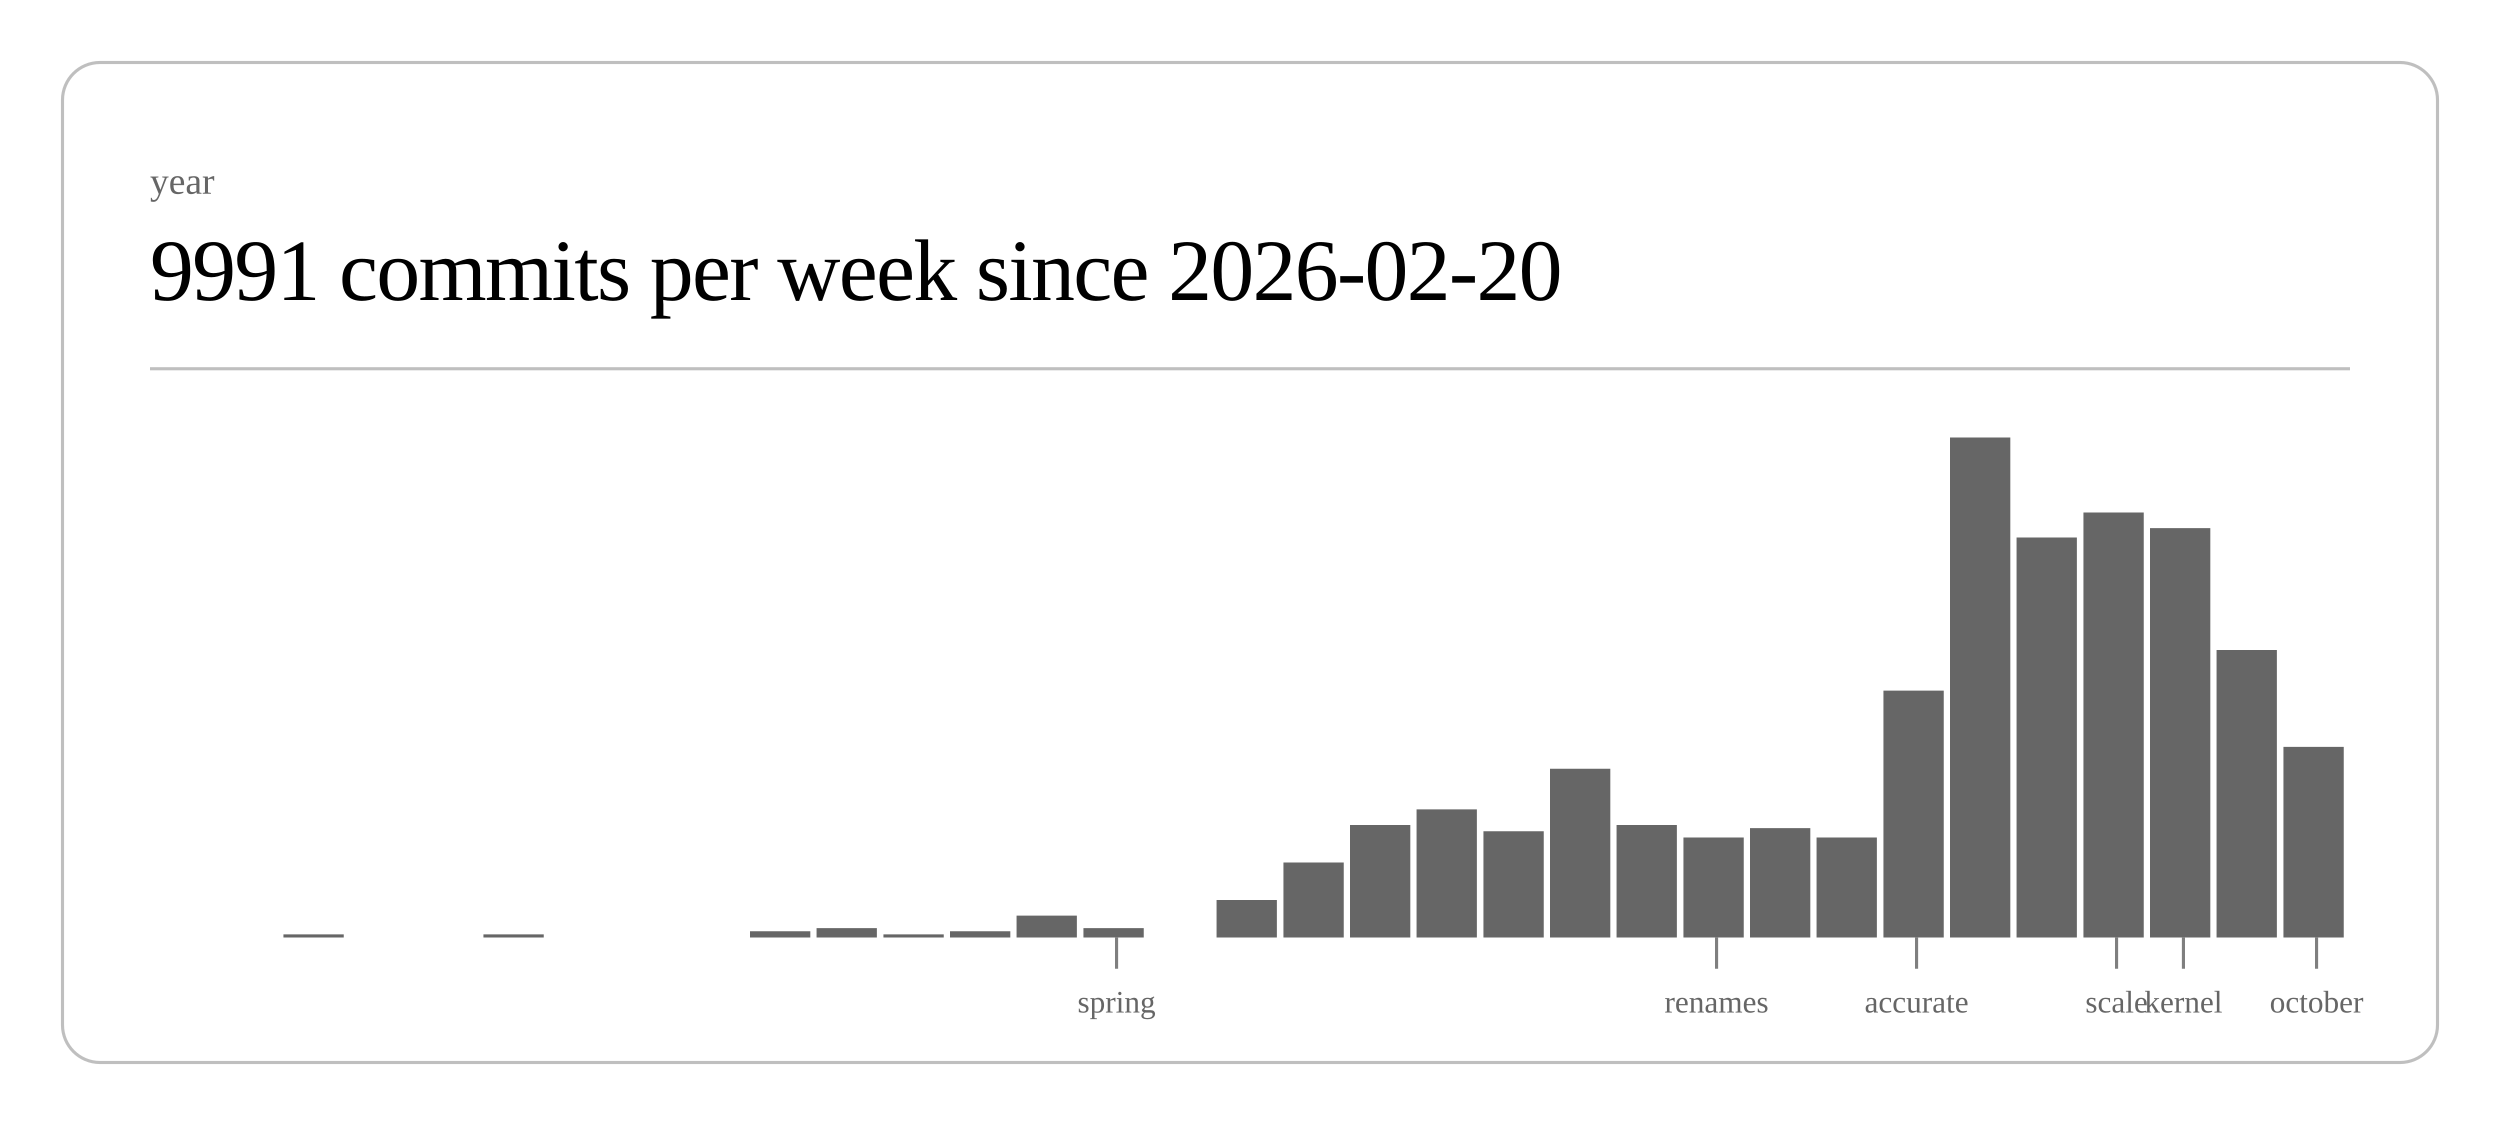
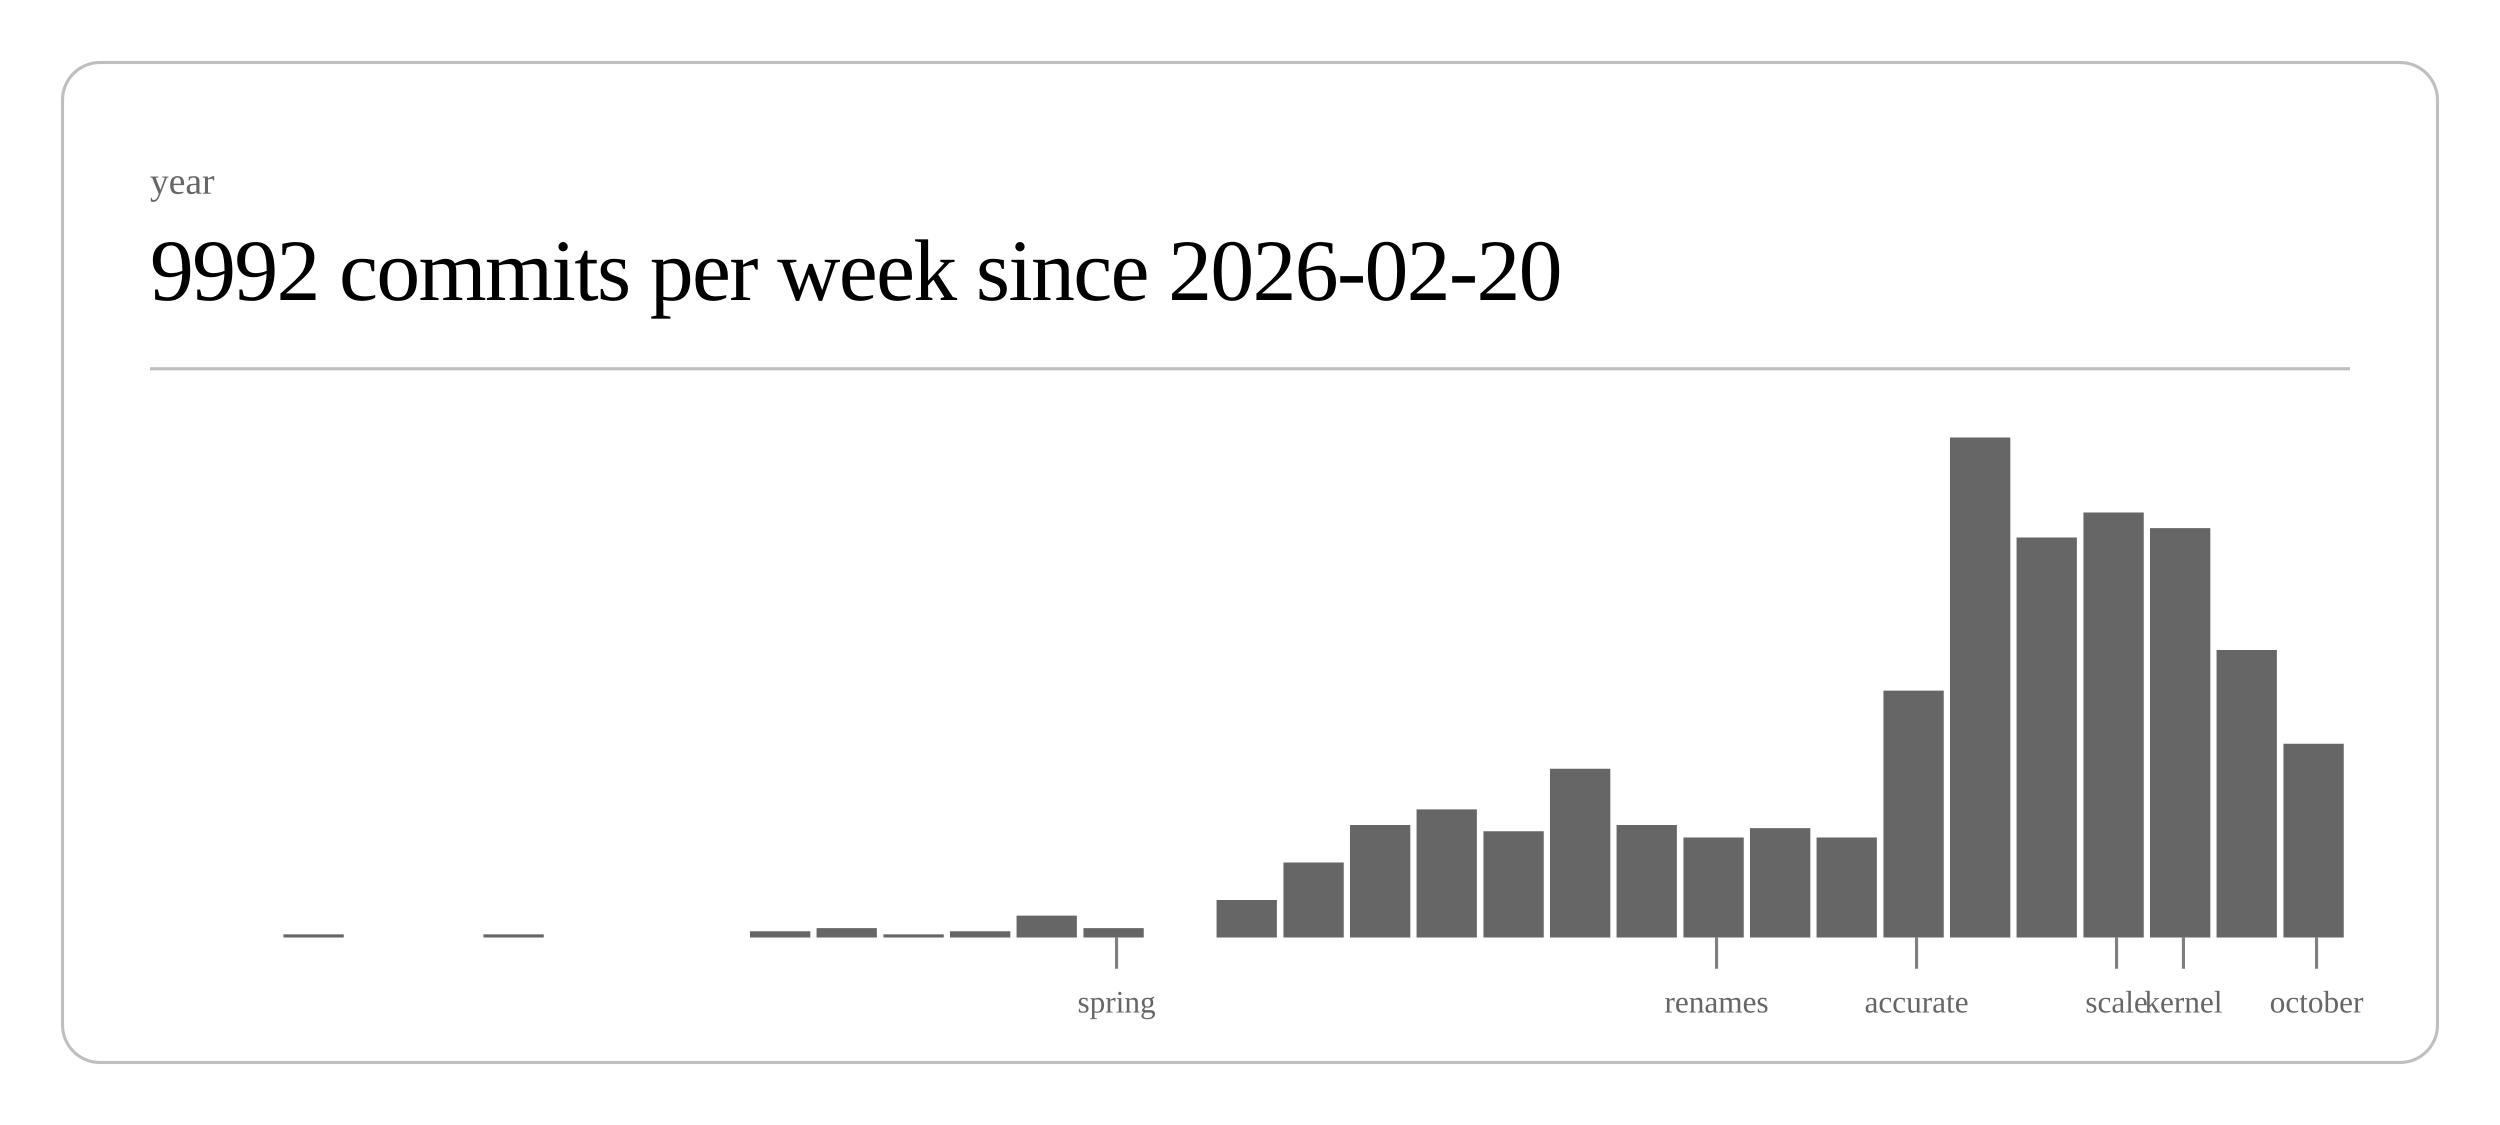
<svg xmlns="http://www.w3.org/2000/svg" class="post-header-svg" viewBox="0 0 800 360" width="800" height="360">
  <rect x="20" y="20" width="760" height="320" rx="12" ry="12" fill="none" stroke="currentColor" stroke-width="1" opacity="0.25" />
  <text fill="currentColor" x="48" y="62" font-size="12" opacity="0.6">year</text>
-   <text fill="currentColor" x="48" y="96" font-size="28" font-weight="300" letter-spacing="-0.5">9991 commits per week since 2026-02-20</text>
+   <text fill="currentColor" x="48" y="96" font-size="28" font-weight="300" letter-spacing="-0.5">9992 commits per week since 2026-02-20</text>
  <line stroke="currentColor" x1="48" y1="118" x2="752" y2="118" stroke-width="1" opacity="0.25" />
  <rect x="90.7" y="299" width="19.3" height="1" fill="currentColor" opacity="0.6" />
  <rect x="154.7" y="299" width="19.3" height="1" fill="currentColor" opacity="0.6" />
  <rect x="240.0" y="298" width="19.3" height="2" fill="currentColor" opacity="0.6" />
  <rect x="261.3" y="297" width="19.3" height="3" fill="currentColor" opacity="0.6" />
  <rect x="282.7" y="299" width="19.3" height="1" fill="currentColor" opacity="0.6" />
  <rect x="304.0" y="298" width="19.3" height="2" fill="currentColor" opacity="0.6" />
  <rect x="325.3" y="293" width="19.3" height="7" fill="currentColor" opacity="0.6" />
  <rect x="346.7" y="297" width="19.3" height="3" fill="currentColor" opacity="0.6" />
  <rect x="389.3" y="288" width="19.3" height="12" fill="currentColor" opacity="0.6" />
  <rect x="410.7" y="276" width="19.3" height="24" fill="currentColor" opacity="0.6" />
  <rect x="432.0" y="264" width="19.3" height="36" fill="currentColor" opacity="0.6" />
  <rect x="453.3" y="259" width="19.3" height="41" fill="currentColor" opacity="0.6" />
  <rect x="474.7" y="266" width="19.3" height="34" fill="currentColor" opacity="0.6" />
  <rect x="496.0" y="246" width="19.3" height="54" fill="currentColor" opacity="0.6" />
  <rect x="517.3" y="264" width="19.3" height="36" fill="currentColor" opacity="0.6" />
  <rect x="538.7" y="268" width="19.3" height="32" fill="currentColor" opacity="0.6" />
  <rect x="560.0" y="265" width="19.3" height="35" fill="currentColor" opacity="0.6" />
  <rect x="581.3" y="268" width="19.3" height="32" fill="currentColor" opacity="0.6" />
  <rect x="602.7" y="221" width="19.3" height="79" fill="currentColor" opacity="0.6" />
  <rect x="624.0" y="140" width="19.3" height="160" fill="currentColor" opacity="0.6" />
  <rect x="645.3" y="172" width="19.3" height="128" fill="currentColor" opacity="0.6" />
  <rect x="666.7" y="164" width="19.3" height="136" fill="currentColor" opacity="0.6" />
  <rect x="688.0" y="169" width="19.3" height="131" fill="currentColor" opacity="0.6" />
  <rect x="709.3" y="208" width="19.3" height="92" fill="currentColor" opacity="0.6" />
-   <rect x="730.7" y="239" width="19.3" height="61" fill="currentColor" opacity="0.6" />
+   <rect x="730.7" y="238" width="19.3" height="62" fill="currentColor" opacity="0.6" />
  <line stroke="currentColor" x1="357.3" y1="300" x2="357.3" y2="310" stroke-width="1" opacity="0.5" />
  <text fill="currentColor" x="357.3" y="324" font-size="10" opacity="0.6" text-anchor="middle">spring</text>
  <line stroke="currentColor" x1="549.3" y1="300" x2="549.3" y2="310" stroke-width="1" opacity="0.5" />
  <text fill="currentColor" x="549.3" y="324" font-size="10" opacity="0.6" text-anchor="middle">renames</text>
  <line stroke="currentColor" x1="613.3" y1="300" x2="613.3" y2="310" stroke-width="1" opacity="0.5" />
  <text fill="currentColor" x="613.3" y="324" font-size="10" opacity="0.6" text-anchor="middle">accurate</text>
  <line stroke="currentColor" x1="677.3" y1="300" x2="677.3" y2="310" stroke-width="1" opacity="0.5" />
  <text fill="currentColor" x="677.3" y="324" font-size="10" opacity="0.6" text-anchor="middle">scale</text>
  <line stroke="currentColor" x1="698.7" y1="300" x2="698.7" y2="310" stroke-width="1" opacity="0.5" />
  <text fill="currentColor" x="698.7" y="324" font-size="10" opacity="0.6" text-anchor="middle">kernel</text>
  <line stroke="currentColor" x1="741.3" y1="300" x2="741.3" y2="310" stroke-width="1" opacity="0.5" />
  <text fill="currentColor" x="741.3" y="324" font-size="10" opacity="0.6" text-anchor="middle">october</text>
</svg>
